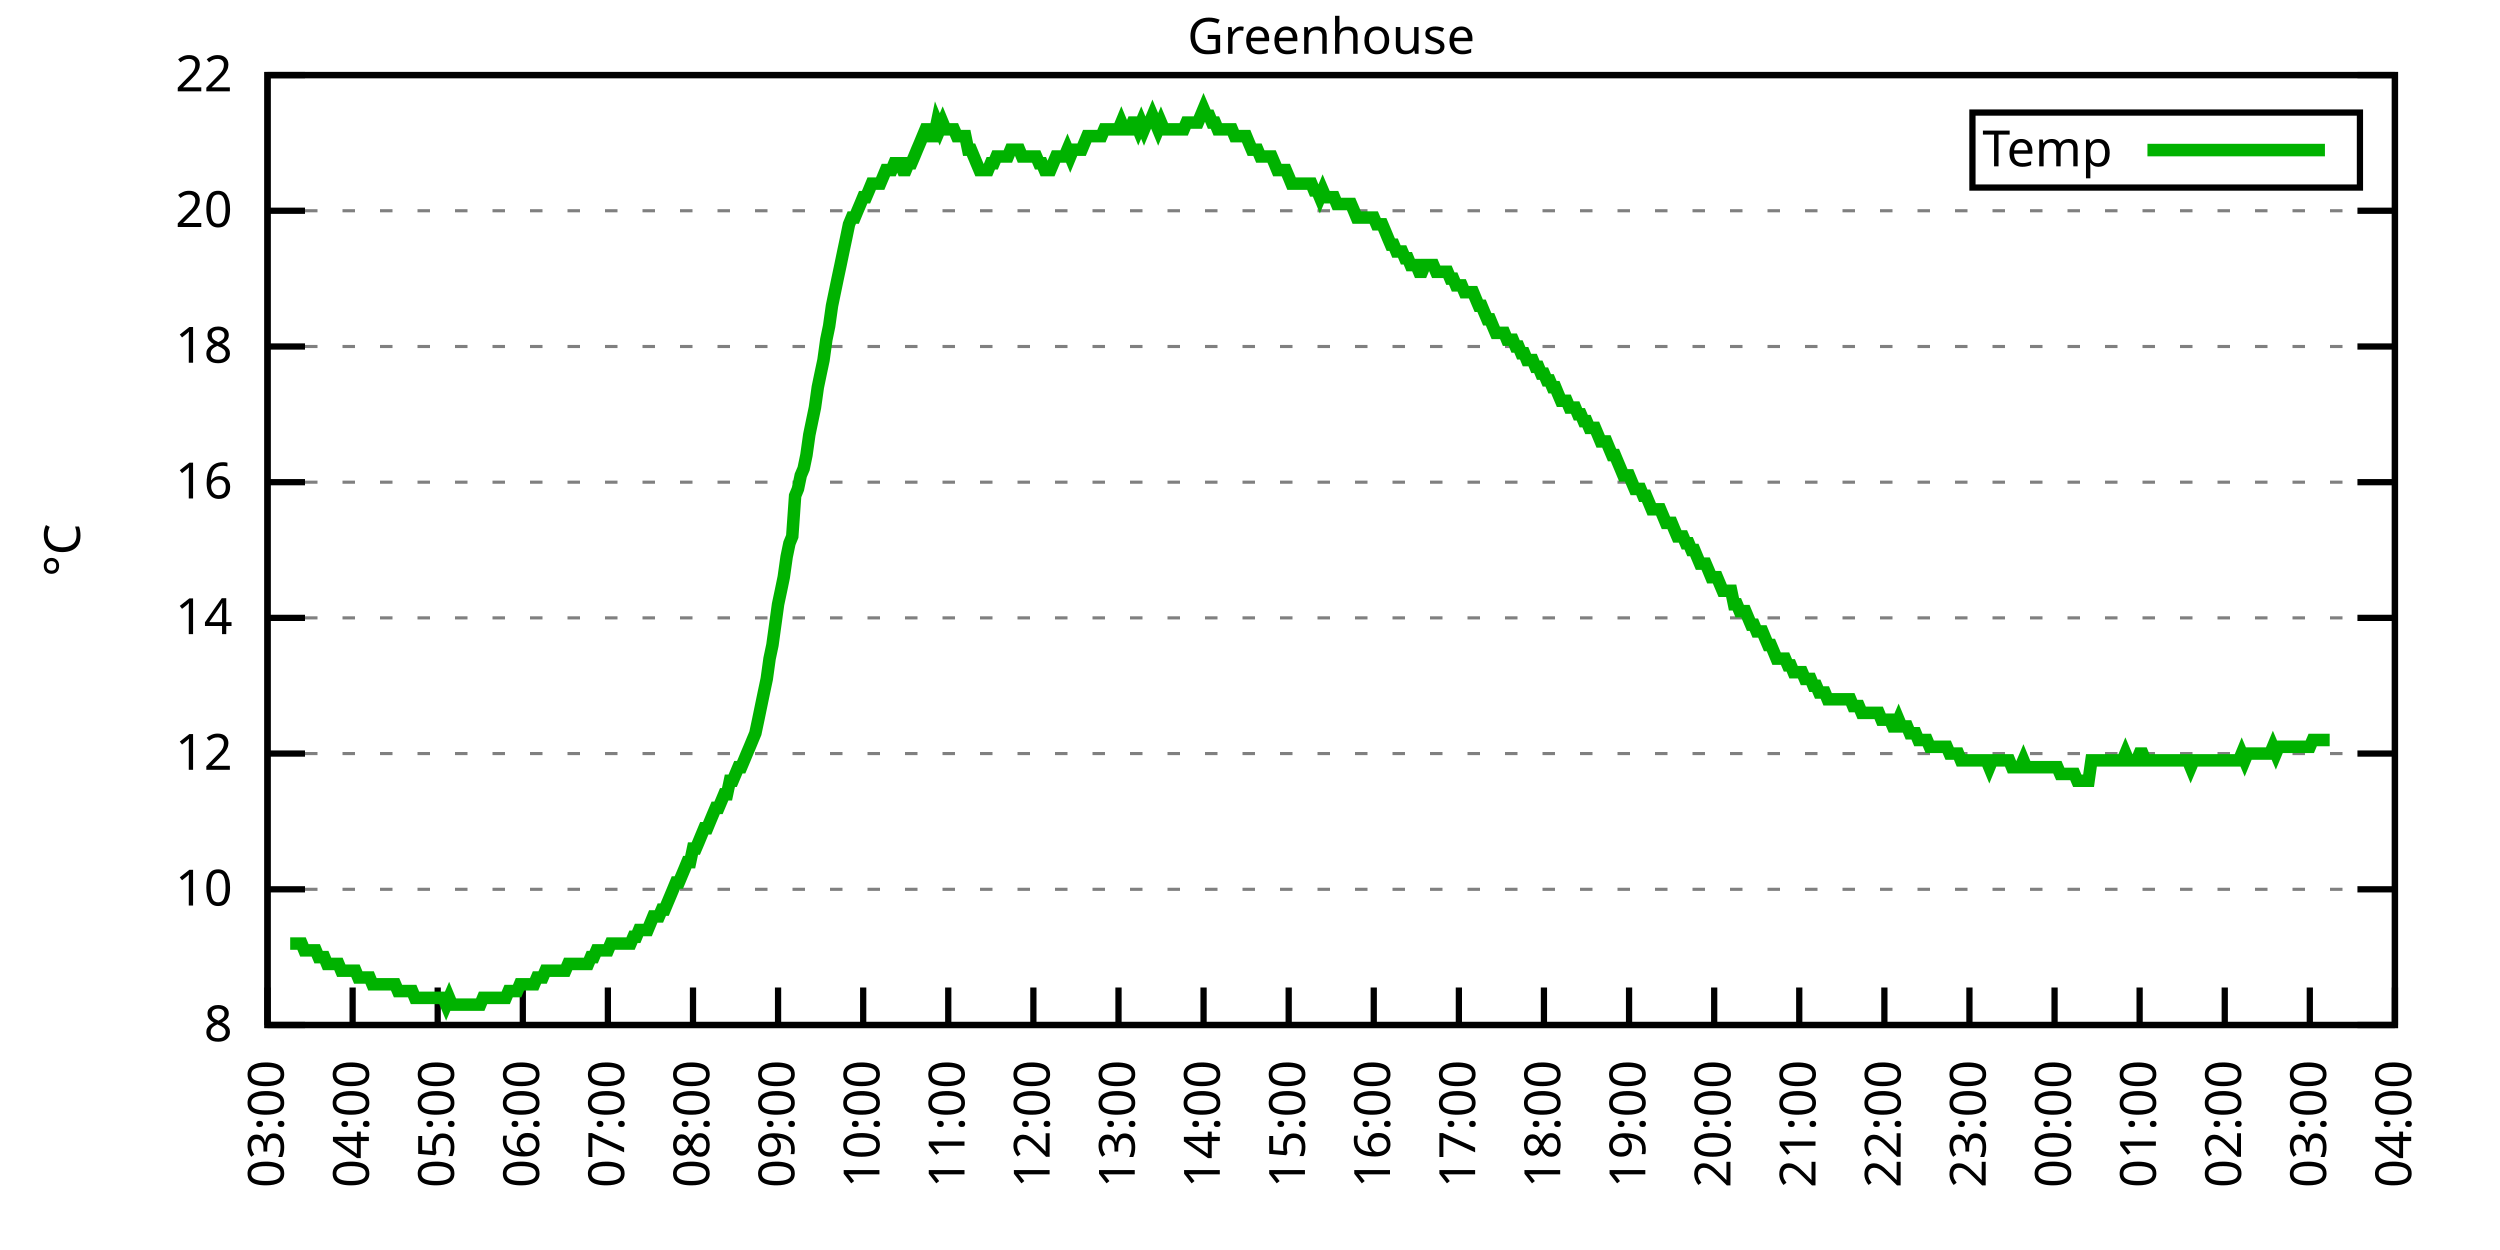
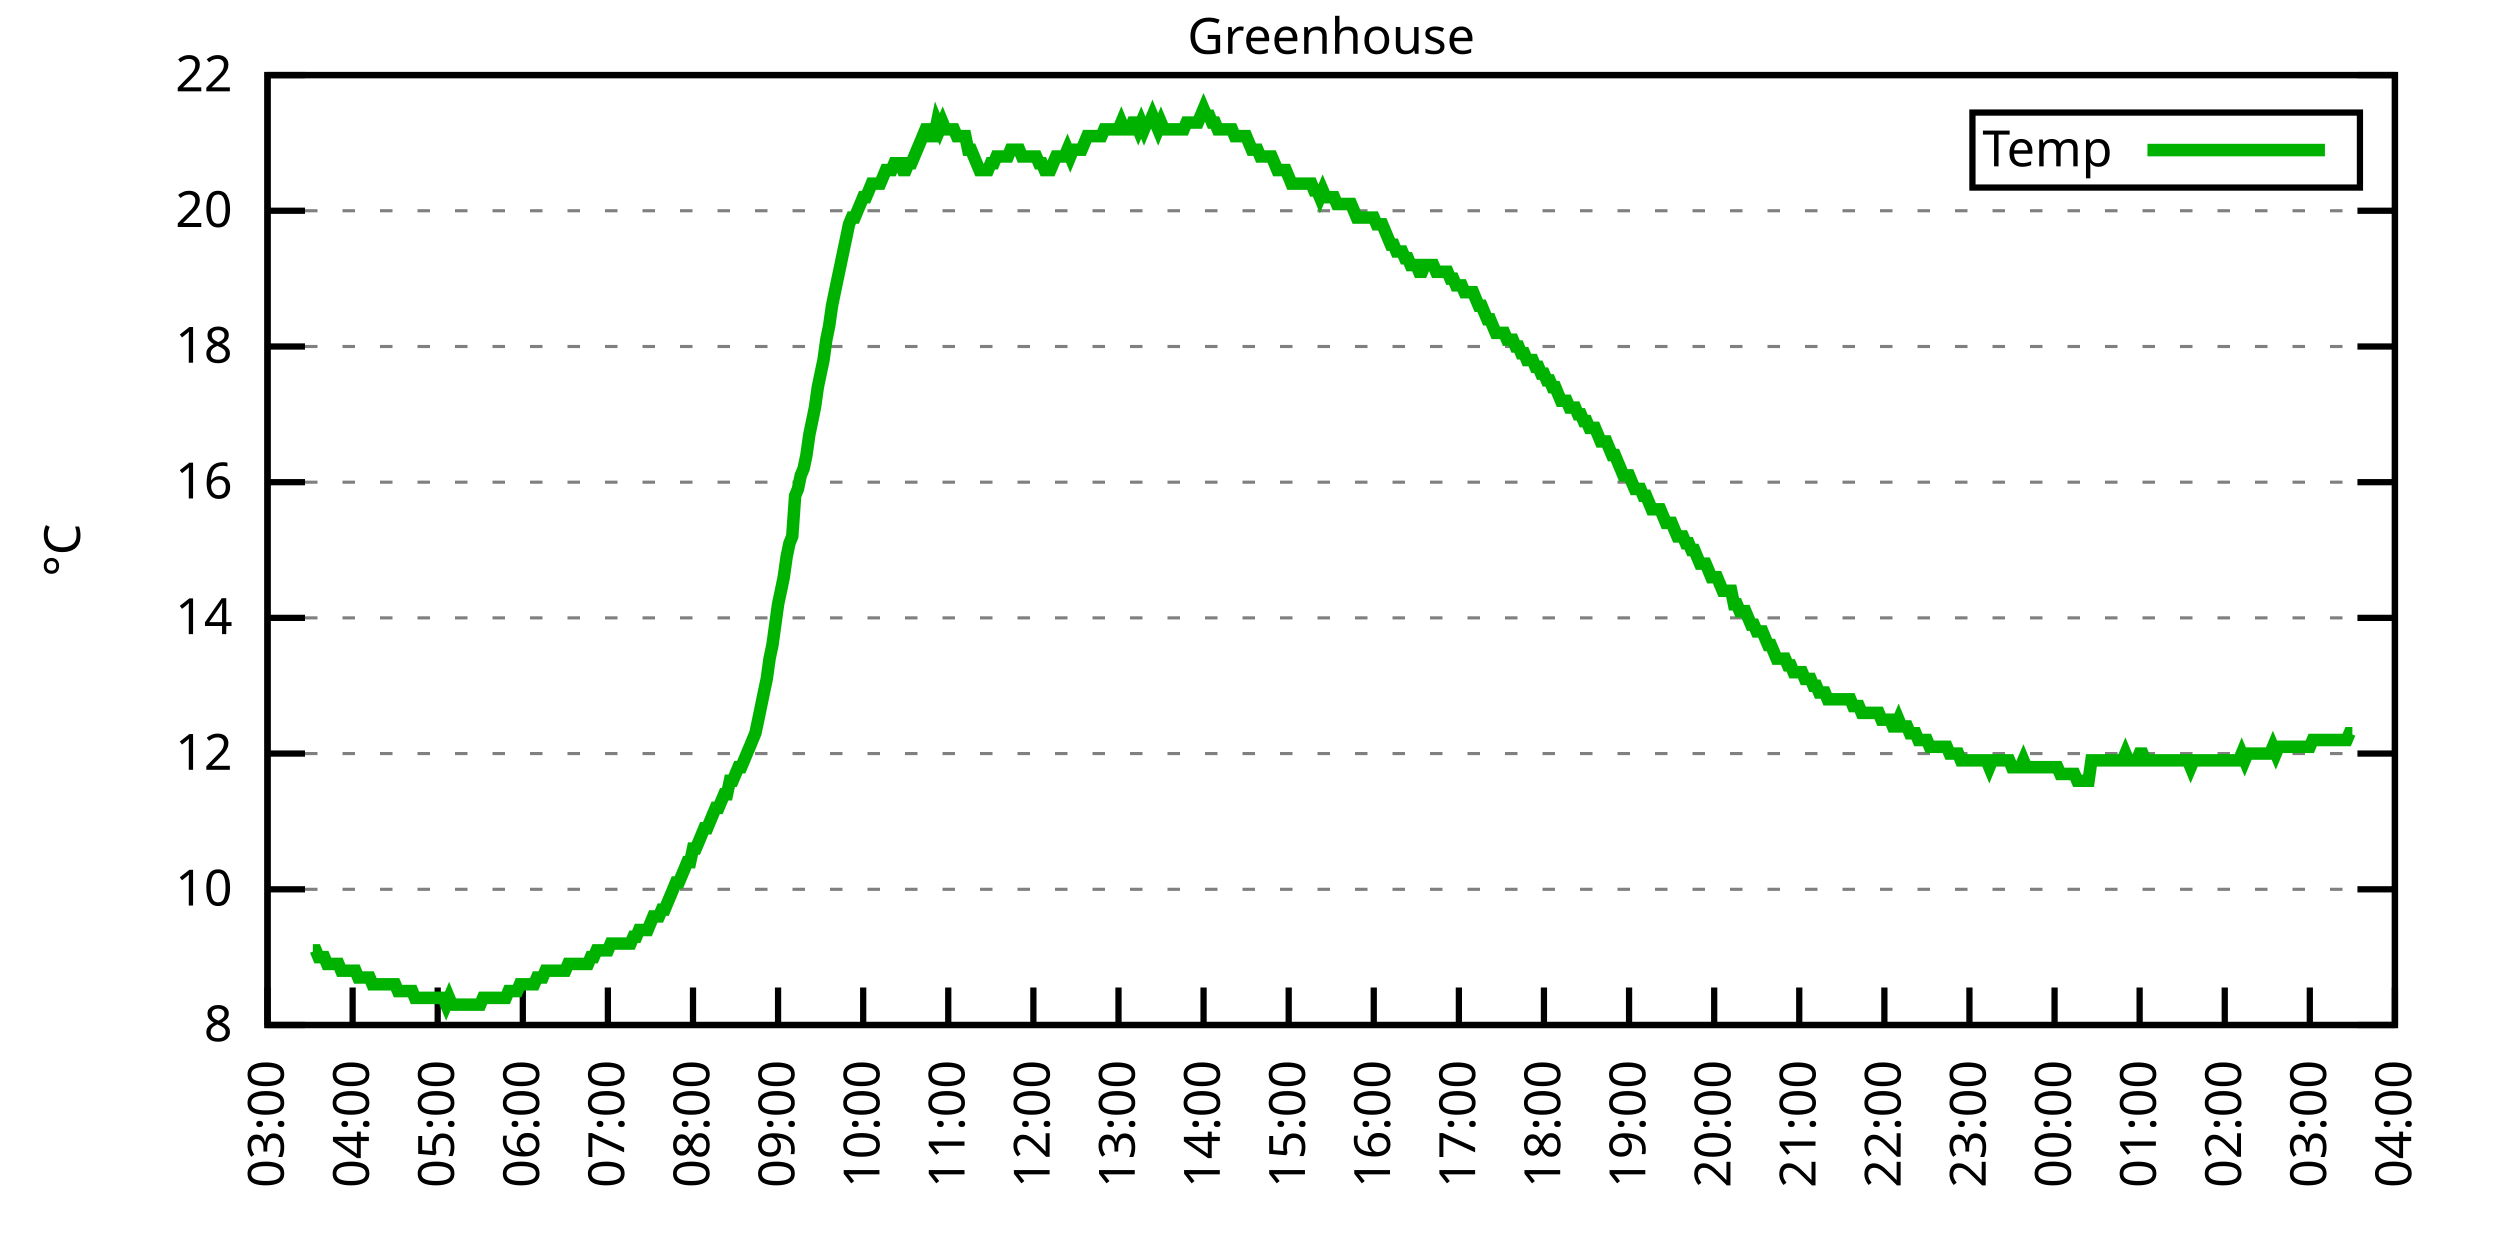
<svg xmlns="http://www.w3.org/2000/svg" xmlns:xlink="http://www.w3.org/1999/xlink" width="400" height="200" viewBox="0 0 400 200">
  <g id="gnuplot_canvas">
    <rect x="0" y="0" width="400" height="200" fill="none" />
    <defs>
      <circle id="gpDot" r="0.5" stroke-width="0.5" stroke="currentColor" />
      <path id="gpPt0" stroke-width="0.333" stroke="currentColor" d="M-1,0 h2 M0,-1 v2" />
      <path id="gpPt1" stroke-width="0.333" stroke="currentColor" d="M-1,-1 L1,1 M1,-1 L-1,1" />
      <path id="gpPt2" stroke-width="0.333" stroke="currentColor" d="M-1,0 L1,0 M0,-1 L0,1 M-1,-1 L1,1 M-1,1 L1,-1" />
      <rect id="gpPt3" stroke-width="0.333" stroke="currentColor" x="-1" y="-1" width="2" height="2" />
      <rect id="gpPt4" stroke-width="0.333" stroke="currentColor" fill="currentColor" x="-1" y="-1" width="2" height="2" />
      <circle id="gpPt5" stroke-width="0.333" stroke="currentColor" cx="0" cy="0" r="1" />
      <use xlink:href="#gpPt5" id="gpPt6" fill="currentColor" stroke="none" />
      <path id="gpPt7" stroke-width="0.333" stroke="currentColor" d="M0,-1.33 L-1.33,0.67 L1.33,0.67 z" />
      <use xlink:href="#gpPt7" id="gpPt8" fill="currentColor" stroke="none" />
      <use xlink:href="#gpPt7" id="gpPt9" stroke="currentColor" transform="rotate(180)" />
      <use xlink:href="#gpPt9" id="gpPt10" fill="currentColor" stroke="none" />
      <use xlink:href="#gpPt3" id="gpPt11" stroke="currentColor" transform="rotate(45)" />
      <use xlink:href="#gpPt11" id="gpPt12" fill="currentColor" stroke="none" />
      <path id="gpPt13" stroke-width="0.333" stroke="currentColor" d="M0,1.330 L1.265,0.411 L0.782,-1.067 L-0.782,-1.076 L-1.265,0.411 z" />
      <use xlink:href="#gpPt13" id="gpPt14" fill="currentColor" stroke="none" />
      <filter id="textbox" filterUnits="objectBoundingBox" x="0" y="0" height="1" width="1">
        <feFlood flood-color="white" flood-opacity="1" result="bgnd" />
        <feComposite in="SourceGraphic" in2="bgnd" operator="atop" />
      </filter>
      <filter id="greybox" filterUnits="objectBoundingBox" x="0" y="0" height="1" width="1">
        <feFlood flood-color="lightgrey" flood-opacity="1" result="grey" />
        <feComposite in="SourceGraphic" in2="grey" operator="atop" />
      </filter>
    </defs>
    <g fill="none" color="white" stroke="currentColor" stroke-width="1.00" stroke-linecap="butt" stroke-linejoin="miter">
</g>
    <g fill="none" color="black" stroke="currentColor" stroke-width="1.00" stroke-linecap="butt" stroke-linejoin="miter">
      <g stroke="none" shape-rendering="crispEdges">
        <polygon fill="rgb(255, 255, 255)" points="42.80,164.00 383.18,164.00 383.18,12.02 42.80,12.02 " />
      </g>
    </g>
    <g fill="none" color="black" stroke="currentColor" stroke-width="1.00" stroke-linecap="butt" stroke-linejoin="miter">
</g>
    <g fill="none" color="black" stroke="black" stroke-width="0.50" stroke-linecap="butt" stroke-linejoin="miter">
</g>
    <g fill="none" color="gray" stroke="currentColor" stroke-width="0.50" stroke-linecap="butt" stroke-linejoin="miter">
      <path stroke="gray" stroke-dasharray="2,4" class="gridline" d="M42.80,164.00 L383.19,164.00  " />
    </g>
    <g fill="none" color="gray" stroke="gray" stroke-width="1.00" stroke-linecap="butt" stroke-linejoin="miter">
</g>
    <g fill="none" color="black" stroke="currentColor" stroke-width="1.00" stroke-linecap="butt" stroke-linejoin="miter">
      <path stroke="black" d="M42.80,164.00 L48.80,164.00 M383.19,164.00 L377.19,164.00  " />
      <g transform="translate(37.20,166.60)" stroke="none" fill="black" font-family="Sans" font-size="8.00" text-anchor="end">
        <text>
          <tspan font-family="Sans"> 8</tspan>
        </text>
      </g>
    </g>
    <g fill="none" color="black" stroke="currentColor" stroke-width="1.00" stroke-linecap="butt" stroke-linejoin="miter">
</g>
    <g fill="none" color="black" stroke="black" stroke-width="0.50" stroke-linecap="butt" stroke-linejoin="miter">
</g>
    <g fill="none" color="gray" stroke="currentColor" stroke-width="0.50" stroke-linecap="butt" stroke-linejoin="miter">
      <path stroke="gray" stroke-dasharray="2,4" class="gridline" d="M42.80,142.29 L383.19,142.29  " />
    </g>
    <g fill="none" color="gray" stroke="gray" stroke-width="1.00" stroke-linecap="butt" stroke-linejoin="miter">
</g>
    <g fill="none" color="black" stroke="currentColor" stroke-width="1.00" stroke-linecap="butt" stroke-linejoin="miter">
      <path stroke="black" d="M42.80,142.29 L48.80,142.29 M383.19,142.29 L377.19,142.29  " />
      <g transform="translate(37.20,144.89)" stroke="none" fill="black" font-family="Sans" font-size="8.00" text-anchor="end">
        <text>
          <tspan font-family="Sans"> 10</tspan>
        </text>
      </g>
    </g>
    <g fill="none" color="black" stroke="currentColor" stroke-width="1.00" stroke-linecap="butt" stroke-linejoin="miter">
</g>
    <g fill="none" color="black" stroke="black" stroke-width="0.50" stroke-linecap="butt" stroke-linejoin="miter">
</g>
    <g fill="none" color="gray" stroke="currentColor" stroke-width="0.50" stroke-linecap="butt" stroke-linejoin="miter">
      <path stroke="gray" stroke-dasharray="2,4" class="gridline" d="M42.80,120.57 L383.19,120.57  " />
    </g>
    <g fill="none" color="gray" stroke="gray" stroke-width="1.00" stroke-linecap="butt" stroke-linejoin="miter">
</g>
    <g fill="none" color="black" stroke="currentColor" stroke-width="1.00" stroke-linecap="butt" stroke-linejoin="miter">
      <path stroke="black" d="M42.80,120.57 L48.80,120.57 M383.19,120.57 L377.19,120.57  " />
      <g transform="translate(37.20,123.17)" stroke="none" fill="black" font-family="Sans" font-size="8.00" text-anchor="end">
        <text>
          <tspan font-family="Sans"> 12</tspan>
        </text>
      </g>
    </g>
    <g fill="none" color="black" stroke="currentColor" stroke-width="1.00" stroke-linecap="butt" stroke-linejoin="miter">
</g>
    <g fill="none" color="black" stroke="black" stroke-width="0.50" stroke-linecap="butt" stroke-linejoin="miter">
</g>
    <g fill="none" color="gray" stroke="currentColor" stroke-width="0.50" stroke-linecap="butt" stroke-linejoin="miter">
      <path stroke="gray" stroke-dasharray="2,4" class="gridline" d="M42.80,98.86 L383.19,98.86  " />
    </g>
    <g fill="none" color="gray" stroke="gray" stroke-width="1.00" stroke-linecap="butt" stroke-linejoin="miter">
</g>
    <g fill="none" color="black" stroke="currentColor" stroke-width="1.00" stroke-linecap="butt" stroke-linejoin="miter">
      <path stroke="black" d="M42.80,98.86 L48.80,98.86 M383.19,98.86 L377.19,98.86  " />
      <g transform="translate(37.20,101.46)" stroke="none" fill="black" font-family="Sans" font-size="8.00" text-anchor="end">
        <text>
          <tspan font-family="Sans"> 14</tspan>
        </text>
      </g>
    </g>
    <g fill="none" color="black" stroke="currentColor" stroke-width="1.00" stroke-linecap="butt" stroke-linejoin="miter">
</g>
    <g fill="none" color="black" stroke="black" stroke-width="0.50" stroke-linecap="butt" stroke-linejoin="miter">
</g>
    <g fill="none" color="gray" stroke="currentColor" stroke-width="0.50" stroke-linecap="butt" stroke-linejoin="miter">
      <path stroke="gray" stroke-dasharray="2,4" class="gridline" d="M42.80,77.15 L383.19,77.15  " />
    </g>
    <g fill="none" color="gray" stroke="gray" stroke-width="1.00" stroke-linecap="butt" stroke-linejoin="miter">
</g>
    <g fill="none" color="black" stroke="currentColor" stroke-width="1.00" stroke-linecap="butt" stroke-linejoin="miter">
      <path stroke="black" d="M42.80,77.15 L48.80,77.15 M383.19,77.15 L377.19,77.15  " />
      <g transform="translate(37.20,79.75)" stroke="none" fill="black" font-family="Sans" font-size="8.00" text-anchor="end">
        <text>
          <tspan font-family="Sans"> 16</tspan>
        </text>
      </g>
    </g>
    <g fill="none" color="black" stroke="currentColor" stroke-width="1.00" stroke-linecap="butt" stroke-linejoin="miter">
</g>
    <g fill="none" color="black" stroke="black" stroke-width="0.50" stroke-linecap="butt" stroke-linejoin="miter">
</g>
    <g fill="none" color="gray" stroke="currentColor" stroke-width="0.50" stroke-linecap="butt" stroke-linejoin="miter">
      <path stroke="gray" stroke-dasharray="2,4" class="gridline" d="M42.80,55.44 L383.19,55.44  " />
    </g>
    <g fill="none" color="gray" stroke="gray" stroke-width="1.00" stroke-linecap="butt" stroke-linejoin="miter">
</g>
    <g fill="none" color="black" stroke="currentColor" stroke-width="1.00" stroke-linecap="butt" stroke-linejoin="miter">
      <path stroke="black" d="M42.80,55.44 L48.80,55.44 M383.19,55.44 L377.19,55.44  " />
      <g transform="translate(37.20,58.04)" stroke="none" fill="black" font-family="Sans" font-size="8.00" text-anchor="end">
        <text>
          <tspan font-family="Sans"> 18</tspan>
        </text>
      </g>
    </g>
    <g fill="none" color="black" stroke="currentColor" stroke-width="1.00" stroke-linecap="butt" stroke-linejoin="miter">
</g>
    <g fill="none" color="black" stroke="black" stroke-width="0.50" stroke-linecap="butt" stroke-linejoin="miter">
</g>
    <g fill="none" color="gray" stroke="currentColor" stroke-width="0.50" stroke-linecap="butt" stroke-linejoin="miter">
      <path stroke="gray" stroke-dasharray="2,4" class="gridline" d="M42.80,33.72 L383.19,33.72  " />
    </g>
    <g fill="none" color="gray" stroke="gray" stroke-width="1.00" stroke-linecap="butt" stroke-linejoin="miter">
</g>
    <g fill="none" color="black" stroke="currentColor" stroke-width="1.00" stroke-linecap="butt" stroke-linejoin="miter">
      <path stroke="black" d="M42.80,33.72 L48.80,33.72 M383.19,33.72 L377.19,33.72  " />
      <g transform="translate(37.20,36.32)" stroke="none" fill="black" font-family="Sans" font-size="8.00" text-anchor="end">
        <text>
          <tspan font-family="Sans"> 20</tspan>
        </text>
      </g>
    </g>
    <g fill="none" color="black" stroke="currentColor" stroke-width="1.00" stroke-linecap="butt" stroke-linejoin="miter">
</g>
    <g fill="none" color="black" stroke="black" stroke-width="0.50" stroke-linecap="butt" stroke-linejoin="miter">
</g>
    <g fill="none" color="gray" stroke="currentColor" stroke-width="0.50" stroke-linecap="butt" stroke-linejoin="miter">
      <path stroke="gray" stroke-dasharray="2,4" class="gridline" d="M42.80,12.01 L383.19,12.01  " />
    </g>
    <g fill="none" color="gray" stroke="gray" stroke-width="1.00" stroke-linecap="butt" stroke-linejoin="miter">
</g>
    <g fill="none" color="black" stroke="currentColor" stroke-width="1.00" stroke-linecap="butt" stroke-linejoin="miter">
      <path stroke="black" d="M42.80,12.01 L48.80,12.01 M383.19,12.01 L377.19,12.01  " />
      <g transform="translate(37.20,14.61)" stroke="none" fill="black" font-family="Sans" font-size="8.00" text-anchor="end">
        <text>
          <tspan font-family="Sans"> 22</tspan>
        </text>
      </g>
    </g>
    <g fill="none" color="black" stroke="currentColor" stroke-width="1.00" stroke-linecap="butt" stroke-linejoin="miter">
      <path stroke="black" d="M42.80,164.00 L42.80,158.00  " />
      <g transform="translate(45.40,169.60) rotate(270.00)" stroke="none" fill="black" font-family="Sans" font-size="8.00" text-anchor="end">
        <text>
          <tspan font-family="Sans">03:00</tspan>
        </text>
      </g>
    </g>
    <g fill="none" color="black" stroke="currentColor" stroke-width="1.00" stroke-linecap="butt" stroke-linejoin="miter">
      <path stroke="black" d="M56.42,164.00 L56.42,158.00  " />
      <g transform="translate(59.02,169.60) rotate(270.00)" stroke="none" fill="black" font-family="Sans" font-size="8.00" text-anchor="end">
        <text>
          <tspan font-family="Sans">04:00</tspan>
        </text>
      </g>
    </g>
    <g fill="none" color="black" stroke="currentColor" stroke-width="1.00" stroke-linecap="butt" stroke-linejoin="miter">
      <path stroke="black" d="M70.03,164.00 L70.03,158.00  " />
      <g transform="translate(72.63,169.60) rotate(270.00)" stroke="none" fill="black" font-family="Sans" font-size="8.00" text-anchor="end">
        <text>
          <tspan font-family="Sans">05:00</tspan>
        </text>
      </g>
    </g>
    <g fill="none" color="black" stroke="currentColor" stroke-width="1.00" stroke-linecap="butt" stroke-linejoin="miter">
      <path stroke="black" d="M83.65,164.00 L83.65,158.00  " />
      <g transform="translate(86.25,169.60) rotate(270.00)" stroke="none" fill="black" font-family="Sans" font-size="8.00" text-anchor="end">
        <text>
          <tspan font-family="Sans">06:00</tspan>
        </text>
      </g>
    </g>
    <g fill="none" color="black" stroke="currentColor" stroke-width="1.00" stroke-linecap="butt" stroke-linejoin="miter">
      <path stroke="black" d="M97.26,164.00 L97.26,158.00  " />
      <g transform="translate(99.86,169.60) rotate(270.00)" stroke="none" fill="black" font-family="Sans" font-size="8.00" text-anchor="end">
        <text>
          <tspan font-family="Sans">07:00</tspan>
        </text>
      </g>
    </g>
    <g fill="none" color="black" stroke="currentColor" stroke-width="1.00" stroke-linecap="butt" stroke-linejoin="miter">
      <path stroke="black" d="M110.88,164.00 L110.88,158.00  " />
      <g transform="translate(113.48,169.60) rotate(270.00)" stroke="none" fill="black" font-family="Sans" font-size="8.00" text-anchor="end">
        <text>
          <tspan font-family="Sans">08:00</tspan>
        </text>
      </g>
    </g>
    <g fill="none" color="black" stroke="currentColor" stroke-width="1.00" stroke-linecap="butt" stroke-linejoin="miter">
      <path stroke="black" d="M124.49,164.00 L124.49,158.00  " />
      <g transform="translate(127.09,169.60) rotate(270.00)" stroke="none" fill="black" font-family="Sans" font-size="8.00" text-anchor="end">
        <text>
          <tspan font-family="Sans">09:00</tspan>
        </text>
      </g>
    </g>
    <g fill="none" color="black" stroke="currentColor" stroke-width="1.00" stroke-linecap="butt" stroke-linejoin="miter">
      <path stroke="black" d="M138.11,164.00 L138.11,158.00  " />
      <g transform="translate(140.71,169.60) rotate(270.00)" stroke="none" fill="black" font-family="Sans" font-size="8.00" text-anchor="end">
        <text>
          <tspan font-family="Sans">10:00</tspan>
        </text>
      </g>
    </g>
    <g fill="none" color="black" stroke="currentColor" stroke-width="1.00" stroke-linecap="butt" stroke-linejoin="miter">
      <path stroke="black" d="M151.72,164.00 L151.72,158.00  " />
      <g transform="translate(154.32,169.60) rotate(270.00)" stroke="none" fill="black" font-family="Sans" font-size="8.00" text-anchor="end">
        <text>
          <tspan font-family="Sans">11:00</tspan>
        </text>
      </g>
    </g>
    <g fill="none" color="black" stroke="currentColor" stroke-width="1.00" stroke-linecap="butt" stroke-linejoin="miter">
      <path stroke="black" d="M165.34,164.00 L165.34,158.00  " />
      <g transform="translate(167.94,169.60) rotate(270.00)" stroke="none" fill="black" font-family="Sans" font-size="8.00" text-anchor="end">
        <text>
          <tspan font-family="Sans">12:00</tspan>
        </text>
      </g>
    </g>
    <g fill="none" color="black" stroke="currentColor" stroke-width="1.00" stroke-linecap="butt" stroke-linejoin="miter">
      <path stroke="black" d="M178.96,164.00 L178.96,158.00  " />
      <g transform="translate(181.56,169.60) rotate(270.00)" stroke="none" fill="black" font-family="Sans" font-size="8.00" text-anchor="end">
        <text>
          <tspan font-family="Sans">13:00</tspan>
        </text>
      </g>
    </g>
    <g fill="none" color="black" stroke="currentColor" stroke-width="1.00" stroke-linecap="butt" stroke-linejoin="miter">
      <path stroke="black" d="M192.57,164.00 L192.57,158.00  " />
      <g transform="translate(195.17,169.60) rotate(270.00)" stroke="none" fill="black" font-family="Sans" font-size="8.00" text-anchor="end">
        <text>
          <tspan font-family="Sans">14:00</tspan>
        </text>
      </g>
    </g>
    <g fill="none" color="black" stroke="currentColor" stroke-width="1.00" stroke-linecap="butt" stroke-linejoin="miter">
      <path stroke="black" d="M206.19,164.00 L206.19,158.00  " />
      <g transform="translate(208.79,169.60) rotate(270.00)" stroke="none" fill="black" font-family="Sans" font-size="8.00" text-anchor="end">
        <text>
          <tspan font-family="Sans">15:00</tspan>
        </text>
      </g>
    </g>
    <g fill="none" color="black" stroke="currentColor" stroke-width="1.00" stroke-linecap="butt" stroke-linejoin="miter">
      <path stroke="black" d="M219.80,164.00 L219.80,158.00  " />
      <g transform="translate(222.40,169.60) rotate(270.00)" stroke="none" fill="black" font-family="Sans" font-size="8.00" text-anchor="end">
        <text>
          <tspan font-family="Sans">16:00</tspan>
        </text>
      </g>
    </g>
    <g fill="none" color="black" stroke="currentColor" stroke-width="1.00" stroke-linecap="butt" stroke-linejoin="miter">
      <path stroke="black" d="M233.42,164.00 L233.42,158.00  " />
      <g transform="translate(236.02,169.60) rotate(270.00)" stroke="none" fill="black" font-family="Sans" font-size="8.00" text-anchor="end">
        <text>
          <tspan font-family="Sans">17:00</tspan>
        </text>
      </g>
    </g>
    <g fill="none" color="black" stroke="currentColor" stroke-width="1.00" stroke-linecap="butt" stroke-linejoin="miter">
      <path stroke="black" d="M247.03,164.00 L247.03,158.00  " />
      <g transform="translate(249.63,169.60) rotate(270.00)" stroke="none" fill="black" font-family="Sans" font-size="8.00" text-anchor="end">
        <text>
          <tspan font-family="Sans">18:00</tspan>
        </text>
      </g>
    </g>
    <g fill="none" color="black" stroke="currentColor" stroke-width="1.00" stroke-linecap="butt" stroke-linejoin="miter">
      <path stroke="black" d="M260.65,164.00 L260.65,158.00  " />
      <g transform="translate(263.25,169.60) rotate(270.00)" stroke="none" fill="black" font-family="Sans" font-size="8.00" text-anchor="end">
        <text>
          <tspan font-family="Sans">19:00</tspan>
        </text>
      </g>
    </g>
    <g fill="none" color="black" stroke="currentColor" stroke-width="1.00" stroke-linecap="butt" stroke-linejoin="miter">
      <path stroke="black" d="M274.27,164.00 L274.27,158.00  " />
      <g transform="translate(276.87,169.60) rotate(270.00)" stroke="none" fill="black" font-family="Sans" font-size="8.00" text-anchor="end">
        <text>
          <tspan font-family="Sans">20:00</tspan>
        </text>
      </g>
    </g>
    <g fill="none" color="black" stroke="currentColor" stroke-width="1.00" stroke-linecap="butt" stroke-linejoin="miter">
      <path stroke="black" d="M287.88,164.00 L287.88,158.00  " />
      <g transform="translate(290.48,169.60) rotate(270.00)" stroke="none" fill="black" font-family="Sans" font-size="8.00" text-anchor="end">
        <text>
          <tspan font-family="Sans">21:00</tspan>
        </text>
      </g>
    </g>
    <g fill="none" color="black" stroke="currentColor" stroke-width="1.00" stroke-linecap="butt" stroke-linejoin="miter">
      <path stroke="black" d="M301.50,164.00 L301.50,158.00  " />
      <g transform="translate(304.10,169.60) rotate(270.00)" stroke="none" fill="black" font-family="Sans" font-size="8.00" text-anchor="end">
        <text>
          <tspan font-family="Sans">22:00</tspan>
        </text>
      </g>
    </g>
    <g fill="none" color="black" stroke="currentColor" stroke-width="1.00" stroke-linecap="butt" stroke-linejoin="miter">
      <path stroke="black" d="M315.11,164.00 L315.11,158.00  " />
      <g transform="translate(317.71,169.60) rotate(270.00)" stroke="none" fill="black" font-family="Sans" font-size="8.00" text-anchor="end">
        <text>
          <tspan font-family="Sans">23:00</tspan>
        </text>
      </g>
    </g>
    <g fill="none" color="black" stroke="currentColor" stroke-width="1.00" stroke-linecap="butt" stroke-linejoin="miter">
      <path stroke="black" d="M328.73,164.00 L328.73,158.00  " />
      <g transform="translate(331.33,169.60) rotate(270.00)" stroke="none" fill="black" font-family="Sans" font-size="8.00" text-anchor="end">
        <text>
          <tspan font-family="Sans">00:00</tspan>
        </text>
      </g>
    </g>
    <g fill="none" color="black" stroke="currentColor" stroke-width="1.00" stroke-linecap="butt" stroke-linejoin="miter">
      <path stroke="black" d="M342.34,164.00 L342.34,158.00  " />
      <g transform="translate(344.94,169.60) rotate(270.00)" stroke="none" fill="black" font-family="Sans" font-size="8.00" text-anchor="end">
        <text>
          <tspan font-family="Sans">01:00</tspan>
        </text>
      </g>
    </g>
    <g fill="none" color="black" stroke="currentColor" stroke-width="1.00" stroke-linecap="butt" stroke-linejoin="miter">
      <path stroke="black" d="M355.96,164.00 L355.96,158.00  " />
      <g transform="translate(358.56,169.60) rotate(270.00)" stroke="none" fill="black" font-family="Sans" font-size="8.00" text-anchor="end">
        <text>
          <tspan font-family="Sans">02:00</tspan>
        </text>
      </g>
    </g>
    <g fill="none" color="black" stroke="currentColor" stroke-width="1.00" stroke-linecap="butt" stroke-linejoin="miter">
      <path stroke="black" d="M369.57,164.00 L369.57,158.00  " />
      <g transform="translate(372.17,169.60) rotate(270.00)" stroke="none" fill="black" font-family="Sans" font-size="8.00" text-anchor="end">
        <text>
          <tspan font-family="Sans">03:00</tspan>
        </text>
      </g>
    </g>
    <g fill="none" color="black" stroke="currentColor" stroke-width="1.00" stroke-linecap="butt" stroke-linejoin="miter">
      <path stroke="black" d="M383.19,164.00 L383.19,158.00  " />
      <g transform="translate(385.79,169.60) rotate(270.00)" stroke="none" fill="black" font-family="Sans" font-size="8.00" text-anchor="end">
        <text>
          <tspan font-family="Sans">04:00</tspan>
        </text>
      </g>
    </g>
    <g fill="none" color="black" stroke="currentColor" stroke-width="1.00" stroke-linecap="butt" stroke-linejoin="miter">
</g>
    <g fill="none" color="black" stroke="currentColor" stroke-width="1.00" stroke-linecap="butt" stroke-linejoin="miter">
      <path stroke="black" d="M42.80,12.01 L42.80,164.00 L383.19,164.00 L383.19,12.01 L42.80,12.01 Z  " />
    </g>
    <g fill="none" color="black" stroke="currentColor" stroke-width="1.00" stroke-linecap="butt" stroke-linejoin="miter">
</g>
    <g fill="none" color="black" stroke="currentColor" stroke-width="1.00" stroke-linecap="butt" stroke-linejoin="miter">
      <path stroke="black" d="M315.59,30.01 L315.59,18.01 L377.59,18.01 L377.59,30.01 L315.59,30.01 Z  " />
    </g>
    <g id="Greenhouse_plot_1">
      <g fill="none" color="white" stroke="black" stroke-width="2.00" stroke-linecap="butt" stroke-linejoin="miter">
</g>
      <g fill="none" color="black" stroke="currentColor" stroke-width="2.00" stroke-linecap="butt" stroke-linejoin="miter">
        <g transform="translate(337.99,26.61)" stroke="none" fill="black" font-family="Sans" font-size="8.00" text-anchor="end">
          <text>
            <tspan font-family="Sans">Temp</tspan>
          </text>
        </g>
      </g>
      <g fill="none" color="black" stroke="currentColor" stroke-width="2.00" stroke-linecap="butt" stroke-linejoin="miter">
-         <path stroke="rgb(  0, 178,   0)" d="M343.59,24.01 L371.99,24.01 M46.43,150.97 L46.88,150.97 L47.34,150.97 L47.79,150.97 L48.25,150.97 L48.70,152.06   L49.15,152.06 L49.61,152.06 L50.06,152.06 L50.52,152.06 L50.97,153.14 L51.42,153.14 L51.88,153.14 L52.33,154.23   L52.78,154.23 L53.24,154.23 L53.69,154.23 L54.15,154.23 L54.60,155.31 L55.05,155.31 L55.51,155.31 L55.96,155.31   L56.42,155.31 L56.87,155.31 L57.32,156.40 L57.78,156.40 L58.23,156.40 L58.68,156.40 L59.14,156.40 L59.59,157.49   L60.05,157.49 L60.50,157.49 L60.95,157.49 L61.41,157.49 L61.86,157.49 L62.32,157.49 L62.77,157.49 L63.22,157.49   L63.68,158.57 L64.13,158.57 L64.58,158.57 L65.04,158.57 L65.49,158.57 L65.95,158.57 L66.40,159.66 L66.85,159.66   L67.31,159.66 L67.76,159.66 L68.22,159.66 L68.67,159.66 L69.12,159.66 L69.58,159.66 L70.03,159.66 L70.49,159.66   L70.94,159.66 L71.39,160.74 L71.85,159.66 L72.30,160.74 L72.75,160.74 L73.21,160.74 L73.66,160.74 L74.12,160.74   L74.57,160.74 L75.02,160.74 L75.48,160.74 L75.93,160.74 L76.39,160.74 L76.84,160.74 L77.29,159.66 L77.75,159.66   L78.20,159.66 L78.65,159.66 L79.11,159.66 L79.56,159.66 L80.02,159.66 L80.47,159.66 L80.92,159.66 L81.38,158.57   L81.83,158.57 L82.29,158.57 L82.74,158.57 L83.19,157.49 L83.65,157.49 L84.10,157.49 L84.55,157.49 L85.01,157.49   L85.46,157.49 L85.92,156.40 L86.37,156.40 L86.82,156.40 L87.28,155.31 L87.73,155.31 L88.19,155.31 L88.64,155.31   L89.09,155.31 L89.55,155.31 L90.00,155.31 L90.45,155.31 L90.91,154.23 L91.36,154.23 L91.82,154.23 L92.27,154.23   L92.72,154.23 L93.18,154.23 L93.63,154.23 L94.09,154.23 L94.54,153.14 L94.99,153.14 L95.45,152.06 L95.90,152.06   L96.35,152.06 L96.81,152.06 L97.26,152.06 L97.72,150.97 L98.17,150.97 L98.62,150.97 L99.08,150.97 L99.53,150.97   L99.99,150.97 L100.44,150.97 L100.89,150.97 L101.35,149.89 L101.80,149.89 L102.25,148.80 L102.71,148.80 L103.16,148.80   L103.62,148.80 L104.07,147.72 L104.52,146.63 L104.98,146.63 L105.43,146.63 L105.89,145.54 L106.34,145.54 L106.79,144.46   L107.25,143.37 L107.70,142.29 L108.15,141.20 L108.61,141.20 L109.06,140.12 L109.52,139.03 L109.97,137.94 L110.42,137.94   L110.88,135.77 L111.33,135.77 L111.79,134.69 L112.24,133.60 L112.69,132.52 L113.15,132.52 L113.60,131.43 L114.05,130.35   L114.51,129.26 L114.96,129.26 L115.42,128.17 L115.87,127.09 L116.32,127.09 L116.78,124.92 L117.23,124.92 L117.69,123.83   L118.14,122.75 L118.59,122.75 L119.05,121.66 L119.50,120.57 L119.96,119.49 L120.41,118.40 L120.86,117.32 L121.32,115.15   L121.77,112.97 L122.22,110.80 L122.68,108.63 L123.13,105.38 L123.59,103.20 L124.04,99.95 L124.49,96.69 L124.95,94.52   L125.40,92.35 L125.86,89.09 L126.31,86.92 L126.76,85.83 L127.22,79.32 L127.67,78.23 L128.12,76.06 L128.58,74.98   L129.03,72.81 L129.49,69.55 L129.94,67.38 L130.39,65.21 L130.85,61.95 L131.30,59.78 L131.76,57.61 L132.21,54.35   L132.66,52.18 L133.12,48.92 L133.57,46.75 L134.02,44.58 L134.48,42.41 L134.93,40.24 L135.39,38.07 L135.84,35.89   L136.29,34.81 L136.75,34.81 L137.20,33.72 L137.66,32.64 L138.11,31.55 L138.56,31.55 L139.02,30.47 L139.47,29.38   L139.92,29.38 L140.38,29.38 L140.83,29.38 L141.29,28.29 L141.74,27.21 L142.19,27.21 L142.65,27.21 L143.10,26.12   L143.56,26.12 L144.01,26.12 L144.46,27.21 L144.92,27.21 L145.37,26.12 L145.82,26.12 L146.28,25.04 L146.73,23.95   L147.19,22.87 L147.64,21.78 L148.09,20.70 L148.55,20.70 L149.00,21.78 L149.46,21.78 L149.91,19.61 L150.36,20.70   L150.82,19.61 L151.27,20.70 L151.72,20.70 L152.18,20.70 L152.63,20.70 L153.09,21.78 L153.54,21.78 L153.99,21.78   L154.45,21.78 L154.90,23.95 L155.36,23.95 L155.81,25.04 L156.26,26.12 L156.72,27.21 L157.17,27.21 L157.62,27.21   L158.08,27.21 L158.53,26.12 L158.99,26.12 L159.44,25.04 L159.89,25.04 L160.35,25.04 L160.80,25.04 L161.26,25.04   L161.71,23.95 L162.16,23.95 L162.62,23.95 L163.07,23.95 L163.52,25.04 L163.98,25.04 L164.43,25.04 L164.89,25.04   L165.34,25.04 L165.79,25.04 L166.25,26.12 L166.70,26.12 L167.16,27.21 L167.61,27.21 L168.06,27.21 L168.52,26.12   L168.97,25.04 L169.43,25.04 L169.88,25.04 L170.33,25.04 L170.79,23.95 L171.24,25.04 L171.69,23.95 L172.15,23.95   L172.60,23.95 L173.06,23.95 L173.51,22.87 L173.96,21.78 L174.42,21.78 L174.87,21.78 L175.33,21.78 L175.78,21.78   L176.23,21.78 L176.69,20.70 L177.14,20.70 L177.59,20.70 L178.05,20.70 L178.50,20.70 L178.96,20.70 L179.41,19.61   L179.86,20.70 L180.32,20.70 L180.77,20.70 L181.23,19.61 L181.68,19.61 L182.13,20.70 L182.59,19.61 L183.04,20.70   L183.49,19.61 L183.95,19.61 L184.40,18.52 L184.86,19.61 L185.31,20.70 L185.76,19.61 L186.22,20.70 L186.67,20.70   L187.13,20.70 L187.58,20.70 L188.03,20.70 L188.49,20.70 L188.94,20.70 L189.39,20.70 L189.85,19.61 L190.30,19.61   L190.76,19.61 L191.21,19.61 L191.66,19.61 L192.12,18.52 L192.57,17.44 L193.03,18.52 L193.48,18.52 L193.93,19.61   L194.39,19.61 L194.84,20.70 L195.29,20.70 L195.75,20.70 L196.20,20.70 L196.66,20.70 L197.11,20.70 L197.56,21.78   L198.02,21.78 L198.47,21.78 L198.93,21.78 L199.38,21.78 L199.83,22.87 L200.29,23.95 L200.74,23.95 L201.19,23.95   L201.65,25.04 L202.10,25.04 L202.56,25.04 L203.01,25.04 L203.46,25.04 L203.92,26.12 L204.37,27.21 L204.83,27.21   L205.28,27.21 L205.73,27.21 L206.19,28.29 L206.64,29.38 L207.09,29.38 L207.55,29.38 L208.00,29.38 L208.46,29.38   L208.91,29.38 L209.36,29.38 L209.82,29.38 L210.27,30.47 L210.73,30.47 L211.18,31.55 L211.63,30.47 L212.09,31.55   L212.54,31.55 L213.00,31.55 L213.45,31.55 L213.90,32.64 L214.36,32.64 L214.81,32.64 L215.26,32.64 L215.72,32.64   L216.17,32.64 L216.63,33.72 L217.08,34.81 L217.53,34.81 L217.99,34.81 L218.44,34.81 L218.90,34.81 L219.35,34.81   L219.80,34.81 L220.26,35.89 L220.71,35.89 L221.16,35.89 L221.62,36.98 L222.07,38.07 L222.53,39.15 L222.98,39.15   L223.43,40.24 L223.89,40.24 L224.34,40.24 L224.80,41.32 L225.25,41.32 L225.70,42.41 L226.16,42.41 L226.61,42.41   L227.06,43.49 L227.52,43.49 L227.97,42.41 L228.43,42.41 L228.88,42.41 L229.33,42.41 L229.79,43.49 L230.24,43.49   L230.70,43.49 L231.15,43.49 L231.60,43.49 L232.06,44.58 L232.51,44.58 L232.96,45.66 L233.42,45.66 L233.87,45.66   L234.33,46.75 L234.78,46.75 L235.23,46.75 L235.69,46.75 L236.14,47.84 L236.60,48.92 L237.05,48.92 L237.50,50.01   L237.96,51.09 L238.41,51.09 L238.86,52.18 L239.32,53.26 L239.77,53.26 L240.23,53.26 L240.68,53.26 L241.13,54.35   L241.59,54.35 L242.04,54.35 L242.50,55.44 L242.95,55.44 L243.40,56.52 L243.86,56.52 L244.31,57.61 L244.76,57.61   L245.22,57.61 L245.67,58.69 L246.13,58.69 L246.58,59.78 L247.03,59.78 L247.49,60.86 L247.94,60.86 L248.40,61.95   L248.85,61.95 L249.30,63.04 L249.76,64.12 L250.21,64.12 L250.66,64.12 L251.12,65.21 L251.57,65.21 L252.03,65.21   L252.48,66.29 L252.93,66.29 L253.39,67.38 L253.84,67.38 L254.30,68.46 L254.75,68.46 L255.20,68.46 L255.66,69.55   L256.11,70.63 L256.56,70.63 L257.02,70.63 L257.47,71.72 L257.93,72.81 L258.38,72.81 L258.83,73.89 L259.29,74.98   L259.74,76.06 L260.20,76.06 L260.65,76.06 L261.10,77.15 L261.56,78.23 L262.01,78.23 L262.47,78.23 L262.92,79.32   L263.37,79.32 L263.83,80.41 L264.28,81.49 L264.73,81.49 L265.19,81.49 L265.64,81.49 L266.10,82.58 L266.55,83.66   L267.00,83.66 L267.46,83.66 L267.91,84.75 L268.37,85.83 L268.82,85.83 L269.27,85.83 L269.73,86.92 L270.18,86.92   L270.63,88.00 L271.09,88.00 L271.54,89.09 L272.00,90.18 L272.45,90.18 L272.90,90.18 L273.36,91.26 L273.81,92.35   L274.27,92.35 L274.72,92.35 L275.17,93.43 L275.63,94.52 L276.08,94.52 L276.53,94.52 L276.99,94.52 L277.44,96.69   L277.90,96.69 L278.35,97.78 L278.80,97.78 L279.26,97.78 L279.71,98.86 L280.17,99.95 L280.62,99.95 L281.07,101.03   L281.53,101.03 L281.98,101.03 L282.43,102.12 L282.89,103.20 L283.34,103.20 L283.80,104.29 L284.25,105.38 L284.70,105.38   L285.16,105.38 L285.61,105.38 L286.07,106.46 L286.52,106.46 L286.97,107.55 L287.43,107.55 L287.88,107.55 L288.33,107.55   L288.79,108.63 L289.24,108.63 L289.70,108.63 L290.15,109.72 L290.60,109.72 L291.06,110.80 L291.51,110.80 L291.97,110.80   L292.42,111.89 L292.87,111.89 L293.33,111.89 L293.78,111.89 L294.23,111.89 L294.69,111.89 L295.14,111.89 L295.60,111.89   L296.05,111.89 L296.50,112.97 L296.96,112.97 L297.41,112.97 L297.87,114.06 L298.32,114.06 L298.77,114.06 L299.23,114.06   L299.68,114.06 L300.13,114.06 L300.59,114.06 L301.04,115.15 L301.50,115.15 L301.95,115.15 L302.40,115.15 L302.86,116.23   L303.31,116.23 L303.77,115.15 L304.22,116.23 L304.67,116.23 L305.13,116.23 L305.58,117.32 L306.03,117.32 L306.49,117.32   L306.94,118.40 L307.40,118.40 L307.85,118.40 L308.30,118.40 L308.76,119.49 L309.21,119.49 L309.67,119.49 L310.12,119.49   L310.57,119.49 L311.03,119.49 L311.48,119.49 L311.94,120.57 L312.39,120.57 L312.84,120.57 L313.30,120.57 L313.75,121.66   L314.20,121.66 L314.66,121.66 L315.11,121.66 L315.57,121.66 L316.02,121.66 L316.47,121.66 L316.93,121.66 L317.38,121.66   L317.84,121.66 L318.29,122.75 L318.74,121.66 L319.20,121.66 L319.65,121.66 L320.10,121.66 L320.56,121.66 L321.01,121.66   L321.47,121.66 L321.92,122.75 L322.37,122.75 L322.83,122.75 L323.28,122.75 L323.74,121.66 L324.19,122.75 L324.64,122.75   L325.10,122.75 L325.55,122.75 L326.00,122.75 L326.46,122.75 L326.91,122.75 L327.37,122.75 L327.82,122.75 L328.27,122.75   L328.73,122.75 L329.18,122.75 L329.64,123.83 L330.09,123.83 L330.54,123.83 L331.00,123.83 L331.45,123.83 L331.90,123.83   L332.36,124.92 L332.81,124.92 L333.27,124.92 L333.72,124.92 L334.17,124.92 L334.63,121.66 L335.08,121.66 L335.54,121.66   L335.99,121.66 L336.44,121.66 L336.90,121.66 L337.35,121.66 L337.80,121.66 L338.26,121.66 L338.71,121.66 L339.17,121.66   L339.62,121.66 L340.07,120.57 L340.53,121.66 L340.98,121.66 L341.44,121.66 L341.89,121.66 L342.34,120.57 L342.80,120.57   L343.25,121.66 L343.70,121.66 L344.16,121.66 L344.61,121.66 L345.07,121.66 L345.52,121.66 L345.97,121.66 L346.43,121.66   L346.88,121.66 L347.34,121.66 L347.79,121.66 L348.24,121.66 L348.70,121.66 L349.15,121.66 L349.60,121.66 L350.06,121.66   L350.51,122.75 L350.97,121.66 L351.42,121.66 L351.87,121.66 L352.33,121.66 L352.78,121.66 L353.24,121.66 L353.69,121.66   L354.14,121.66 L354.60,121.66 L355.05,121.66 L355.50,121.66 L355.96,121.66 L356.41,121.66 L356.87,121.66 L357.32,121.66   L357.77,121.66 L358.23,121.66 L358.68,120.57 L359.14,121.66 L359.59,120.57 L360.04,120.57 L360.50,120.57 L360.95,120.57   L361.41,120.57 L361.86,120.57 L362.31,120.57 L362.77,120.57 L363.22,120.57 L363.67,119.49 L364.13,120.57 L364.58,119.49   L365.04,119.49 L365.49,119.49 L365.94,119.49 L366.40,119.49 L366.85,119.49 L367.31,119.49 L367.76,119.49 L368.21,119.49   L368.67,119.49 L369.12,119.49 L369.57,119.49 L370.03,118.40 L370.48,118.40 L370.94,118.40 L371.39,118.40 L371.84,118.40   L372.30,118.40 L372.75,118.40  " />
+         <path stroke="rgb(  0, 178,   0)" d="M343.59,24.01 L371.99,24.01 M50.06,152.06 L50.52,152.06 L50.97,153.14 L51.42,153.14 L51.88,153.14 L52.33,154.23   L52.78,154.23 L53.24,154.23 L53.69,154.23 L54.15,154.23 L54.60,155.31 L55.05,155.31 L55.51,155.31 L55.96,155.31   L56.42,155.31 L56.87,155.31 L57.32,156.40 L57.78,156.40 L58.23,156.40 L58.68,156.40 L59.14,156.40 L59.59,157.49   L60.05,157.49 L60.50,157.49 L60.95,157.49 L61.41,157.49 L61.86,157.49 L62.32,157.49 L62.77,157.49 L63.22,157.49   L63.68,158.57 L64.13,158.57 L64.58,158.57 L65.04,158.57 L65.49,158.57 L65.95,158.57 L66.40,159.66 L66.85,159.66   L67.31,159.66 L67.76,159.66 L68.22,159.66 L68.67,159.66 L69.12,159.66 L69.58,159.66 L70.03,159.66 L70.49,159.66   L70.94,159.66 L71.39,160.74 L71.85,159.66 L72.30,160.74 L72.75,160.74 L73.21,160.74 L73.66,160.74 L74.12,160.74   L74.57,160.74 L75.02,160.74 L75.48,160.74 L75.93,160.74 L76.39,160.74 L76.84,160.74 L77.29,159.66 L77.75,159.66   L78.20,159.66 L78.65,159.66 L79.11,159.66 L79.56,159.66 L80.02,159.66 L80.47,159.66 L80.92,159.66 L81.38,158.57   L81.83,158.57 L82.29,158.57 L82.74,158.57 L83.19,157.49 L83.65,157.49 L84.10,157.49 L84.55,157.49 L85.01,157.49   L85.46,157.49 L85.92,156.40 L86.37,156.40 L86.82,156.40 L87.28,155.31 L87.73,155.31 L88.19,155.31 L88.64,155.31   L89.09,155.31 L89.55,155.31 L90.00,155.31 L90.45,155.31 L90.91,154.23 L91.36,154.23 L91.82,154.23 L92.27,154.23   L92.72,154.23 L93.18,154.23 L93.63,154.23 L94.09,154.23 L94.54,153.14 L94.99,153.14 L95.45,152.06 L95.90,152.06   L96.35,152.06 L96.81,152.06 L97.26,152.06 L97.72,150.97 L98.17,150.97 L98.62,150.97 L99.08,150.97 L99.53,150.97   L99.99,150.97 L100.44,150.97 L100.89,150.97 L101.35,149.89 L101.80,149.89 L102.25,148.80 L102.71,148.80 L103.16,148.80   L103.62,148.80 L104.07,147.72 L104.52,146.63 L104.98,146.63 L105.43,146.63 L105.89,145.54 L106.34,145.54 L106.79,144.46   L107.25,143.37 L107.70,142.29 L108.15,141.20 L108.61,141.20 L109.06,140.12 L109.52,139.03 L109.97,137.94 L110.42,137.94   L110.88,135.77 L111.33,135.77 L111.79,134.69 L112.24,133.60 L112.69,132.52 L113.15,132.52 L113.60,131.43 L114.05,130.35   L114.51,129.26 L114.96,129.26 L115.42,128.17 L115.87,127.09 L116.32,127.09 L116.78,124.92 L117.23,124.92 L117.69,123.83   L118.14,122.75 L118.59,122.75 L119.05,121.66 L119.50,120.57 L119.96,119.49 L120.41,118.40 L120.86,117.32 L121.32,115.15   L121.77,112.97 L122.22,110.80 L122.68,108.63 L123.13,105.38 L123.59,103.20 L124.04,99.95 L124.49,96.69 L124.95,94.52   L125.40,92.35 L125.86,89.09 L126.31,86.92 L126.76,85.83 L127.22,79.32 L127.67,78.23 L128.12,76.06 L128.58,74.98   L129.03,72.81 L129.49,69.55 L129.94,67.38 L130.39,65.21 L130.85,61.95 L131.30,59.78 L131.76,57.61 L132.21,54.35   L132.66,52.18 L133.12,48.92 L133.57,46.75 L134.02,44.58 L134.48,42.41 L134.93,40.24 L135.39,38.07 L135.84,35.89   L136.29,34.81 L136.75,34.81 L137.20,33.72 L137.66,32.64 L138.11,31.55 L138.56,31.55 L139.02,30.47 L139.47,29.38   L139.92,29.38 L140.38,29.38 L140.83,29.38 L141.29,28.29 L141.74,27.21 L142.19,27.21 L142.65,27.21 L143.10,26.12   L143.56,26.12 L144.01,26.12 L144.46,27.21 L144.92,27.21 L145.37,26.12 L145.82,26.12 L146.28,25.04 L146.73,23.95   L147.19,22.87 L147.64,21.78 L148.09,20.70 L148.55,20.70 L149.00,21.78 L149.46,21.78 L149.91,19.61 L150.36,20.70   L150.82,19.61 L151.27,20.70 L151.72,20.70 L152.18,20.70 L152.63,20.70 L153.09,21.78 L153.54,21.78 L153.99,21.78   L154.45,21.78 L154.90,23.95 L155.36,23.95 L155.81,25.04 L156.26,26.12 L156.72,27.21 L157.17,27.21 L157.62,27.21   L158.08,27.21 L158.53,26.12 L158.99,26.12 L159.44,25.04 L159.89,25.04 L160.35,25.04 L160.80,25.04 L161.26,25.04   L161.71,23.95 L162.16,23.95 L162.62,23.95 L163.07,23.95 L163.52,25.04 L163.98,25.04 L164.43,25.04 L164.89,25.04   L165.34,25.04 L165.79,25.04 L166.25,26.12 L166.70,26.12 L167.16,27.21 L167.61,27.21 L168.06,27.21 L168.52,26.12   L168.97,25.04 L169.43,25.04 L169.88,25.04 L170.33,25.04 L170.79,23.95 L171.24,25.04 L171.69,23.95 L172.15,23.95   L172.60,23.95 L173.06,23.95 L173.51,22.87 L173.96,21.78 L174.42,21.78 L174.87,21.78 L175.33,21.78 L175.78,21.78   L176.23,21.78 L176.69,20.70 L177.14,20.70 L177.59,20.70 L178.05,20.70 L178.50,20.70 L178.96,20.70 L179.41,19.61   L179.86,20.70 L180.32,20.70 L180.77,20.70 L181.23,19.61 L181.68,19.61 L182.13,20.70 L182.59,19.61 L183.04,20.70   L183.49,19.61 L183.95,19.61 L184.40,18.52 L184.86,19.61 L185.31,20.70 L185.76,19.61 L186.22,20.70 L186.67,20.70   L187.13,20.70 L187.58,20.70 L188.03,20.70 L188.49,20.70 L188.94,20.70 L189.39,20.70 L189.85,19.61 L190.30,19.61   L190.76,19.61 L191.21,19.61 L191.66,19.61 L192.12,18.52 L192.57,17.44 L193.03,18.52 L193.48,18.52 L193.93,19.61   L194.39,19.61 L194.84,20.70 L195.29,20.70 L195.75,20.70 L196.20,20.70 L196.66,20.70 L197.11,20.70 L197.56,21.78   L198.02,21.78 L198.47,21.78 L198.93,21.78 L199.38,21.78 L199.83,22.87 L200.29,23.95 L200.74,23.95 L201.19,23.95   L201.65,25.04 L202.10,25.04 L202.56,25.04 L203.01,25.04 L203.46,25.04 L203.92,26.12 L204.37,27.21 L204.83,27.21   L205.28,27.21 L205.73,27.21 L206.19,28.29 L206.64,29.38 L207.09,29.38 L207.55,29.38 L208.00,29.38 L208.46,29.38   L208.91,29.38 L209.36,29.38 L209.82,29.38 L210.27,30.47 L210.73,30.47 L211.18,31.55 L211.63,30.47 L212.09,31.55   L212.54,31.55 L213.00,31.55 L213.45,31.55 L213.90,32.64 L214.36,32.64 L214.81,32.64 L215.26,32.64 L215.72,32.64   L216.17,32.64 L216.63,33.72 L217.08,34.81 L217.53,34.81 L217.99,34.81 L218.44,34.81 L218.90,34.81 L219.35,34.81   L219.80,34.81 L220.26,35.89 L220.71,35.89 L221.16,35.89 L221.62,36.98 L222.07,38.07 L222.53,39.15 L222.98,39.15   L223.43,40.24 L223.89,40.24 L224.34,40.24 L224.80,41.32 L225.25,41.32 L225.70,42.41 L226.16,42.41 L226.61,42.41   L227.06,43.49 L227.52,43.49 L227.97,42.41 L228.43,42.41 L228.88,42.41 L229.33,42.41 L229.79,43.49 L230.24,43.49   L230.70,43.49 L231.15,43.49 L231.60,43.49 L232.06,44.58 L232.51,44.58 L232.96,45.66 L233.42,45.66 L233.87,45.66   L234.33,46.75 L234.78,46.75 L235.23,46.75 L235.69,46.75 L236.14,47.84 L236.60,48.92 L237.05,48.92 L237.50,50.01   L237.96,51.09 L238.41,51.09 L238.86,52.18 L239.32,53.26 L239.77,53.26 L240.23,53.26 L240.68,53.26 L241.13,54.35   L241.59,54.35 L242.04,54.35 L242.50,55.44 L242.95,55.44 L243.40,56.52 L243.86,56.52 L244.31,57.61 L244.76,57.61   L245.22,57.61 L245.67,58.69 L246.13,58.69 L246.58,59.78 L247.03,59.78 L247.49,60.86 L247.94,60.86 L248.40,61.95   L248.85,61.95 L249.30,63.04 L249.76,64.12 L250.21,64.12 L250.66,64.12 L251.12,65.21 L251.57,65.21 L252.03,65.21   L252.48,66.29 L252.93,66.29 L253.39,67.38 L253.84,67.38 L254.30,68.46 L254.75,68.46 L255.20,68.46 L255.66,69.55   L256.11,70.63 L256.56,70.63 L257.02,70.63 L257.47,71.72 L257.93,72.81 L258.38,72.81 L258.83,73.89 L259.29,74.98   L259.74,76.06 L260.20,76.06 L260.65,76.06 L261.10,77.15 L261.56,78.23 L262.01,78.23 L262.47,78.23 L262.92,79.32   L263.37,79.32 L263.83,80.41 L264.28,81.49 L264.73,81.49 L265.19,81.49 L265.64,81.49 L266.10,82.58 L266.55,83.66   L267.00,83.66 L267.46,83.66 L267.91,84.75 L268.37,85.83 L268.82,85.83 L269.27,85.83 L269.73,86.92 L270.18,86.92   L270.63,88.00 L271.09,88.00 L271.54,89.09 L272.00,90.18 L272.45,90.18 L272.90,90.18 L273.36,91.26 L273.81,92.35   L274.27,92.35 L274.72,92.35 L275.17,93.43 L275.63,94.52 L276.08,94.52 L276.53,94.52 L276.99,94.52 L277.44,96.69   L277.90,96.69 L278.35,97.78 L278.80,97.78 L279.26,97.78 L279.71,98.86 L280.17,99.95 L280.62,99.95 L281.07,101.03   L281.53,101.03 L281.98,101.03 L282.43,102.12 L282.89,103.20 L283.34,103.20 L283.80,104.29 L284.25,105.38 L284.70,105.38   L285.16,105.38 L285.61,105.38 L286.07,106.46 L286.52,106.46 L286.97,107.55 L287.43,107.55 L287.88,107.55 L288.33,107.55   L288.79,108.63 L289.24,108.63 L289.70,108.63 L290.15,109.72 L290.60,109.72 L291.06,110.80 L291.51,110.80 L291.97,110.80   L292.42,111.89 L292.87,111.89 L293.33,111.89 L293.78,111.89 L294.23,111.89 L294.69,111.89 L295.14,111.89 L295.60,111.89   L296.05,111.89 L296.50,112.97 L296.96,112.97 L297.41,112.97 L297.87,114.06 L298.32,114.06 L298.77,114.06 L299.23,114.06   L299.68,114.06 L300.13,114.06 L300.59,114.06 L301.04,115.15 L301.50,115.15 L301.95,115.15 L302.40,115.15 L302.86,116.23   L303.31,116.23 L303.77,115.15 L304.22,116.23 L304.67,116.23 L305.13,116.23 L305.58,117.32 L306.03,117.32 L306.49,117.32   L306.94,118.40 L307.40,118.40 L307.85,118.40 L308.30,118.40 L308.76,119.49 L309.21,119.49 L309.67,119.49 L310.12,119.49   L310.57,119.49 L311.03,119.49 L311.48,119.49 L311.94,120.57 L312.39,120.57 L312.84,120.57 L313.30,120.57 L313.75,121.66   L314.20,121.66 L314.66,121.66 L315.11,121.66 L315.57,121.66 L316.02,121.66 L316.47,121.66 L316.93,121.66 L317.38,121.66   L317.84,121.66 L318.29,122.75 L318.74,121.66 L319.20,121.66 L319.65,121.66 L320.10,121.66 L320.56,121.66 L321.01,121.66   L321.47,121.66 L321.92,122.75 L322.37,122.75 L322.83,122.75 L323.28,122.75 L323.74,121.66 L324.19,122.75 L324.64,122.75   L325.10,122.75 L325.55,122.75 L326.00,122.75 L326.46,122.75 L326.91,122.75 L327.37,122.75 L327.82,122.75 L328.27,122.75   L328.73,122.75 L329.18,122.75 L329.64,123.83 L330.09,123.83 L330.54,123.83 L331.00,123.83 L331.45,123.83 L331.90,123.83   L332.36,124.92 L332.81,124.92 L333.27,124.92 L333.72,124.92 L334.17,124.92 L334.63,121.66 L335.08,121.66 L335.54,121.66   L335.99,121.66 L336.44,121.66 L336.90,121.66 L337.35,121.66 L337.80,121.66 L338.26,121.66 L338.71,121.66 L339.17,121.66   L339.62,121.66 L340.07,120.57 L340.53,121.66 L340.98,121.66 L341.44,121.66 L341.89,121.66 L342.34,120.57 L342.80,120.57   L343.25,121.66 L343.70,121.66 L344.16,121.66 L344.61,121.66 L345.07,121.66 L345.52,121.66 L345.97,121.66 L346.43,121.66   L346.88,121.66 L347.34,121.66 L347.79,121.66 L348.24,121.66 L348.70,121.66 L349.15,121.66 L349.60,121.66 L350.06,121.66   L350.51,122.75 L350.97,121.66 L351.42,121.66 L351.87,121.66 L352.33,121.66 L352.78,121.66 L353.24,121.66 L353.69,121.66   L354.14,121.66 L354.60,121.66 L355.05,121.66 L355.50,121.66 L355.96,121.66 L356.41,121.66 L356.87,121.66 L357.32,121.66   L357.77,121.66 L358.23,121.66 L358.68,120.57 L359.14,121.66 L359.59,120.57 L360.04,120.57 L360.50,120.57 L360.95,120.57   L361.41,120.57 L361.86,120.57 L362.31,120.57 L362.77,120.57 L363.22,120.57 L363.67,119.49 L364.13,120.57 L364.58,119.49   L365.04,119.49 L365.49,119.49 L365.94,119.49 L366.40,119.49 L366.85,119.49 L367.31,119.49 L367.76,119.49 L368.21,119.49   L368.67,119.49 L369.12,119.49 L369.57,119.49 L370.03,118.40 L370.48,118.40 L370.94,118.40 L371.39,118.40 L371.84,118.40   L372.30,118.40 L372.75,118.40 L373.21,118.40 L373.66,118.40 L374.11,118.40 L374.57,118.40 L375.02,118.40 L375.47,118.40   L375.93,117.32 L376.38,117.32  " />
      </g>
    </g>
    <g fill="none" color="black" stroke="currentColor" stroke-width="2.00" stroke-linecap="butt" stroke-linejoin="miter">
</g>
    <g fill="none" color="black" stroke="black" stroke-width="1.00" stroke-linecap="butt" stroke-linejoin="miter">
</g>
    <g fill="none" color="black" stroke="currentColor" stroke-width="1.00" stroke-linecap="butt" stroke-linejoin="miter">
      <path stroke="black" d="M42.80,12.01 L42.80,164.00 L383.19,164.00 L383.19,12.01 L42.80,12.01 Z  " />
      <g transform="translate(12.80,88.01) rotate(270.00)" stroke="none" fill="black" font-family="Sans" font-size="8.00" text-anchor="middle">
        <text>
          <tspan font-family="Sans">°C</tspan>
        </text>
      </g>
    </g>
    <g fill="none" color="black" stroke="currentColor" stroke-width="1.00" stroke-linecap="butt" stroke-linejoin="miter">
</g>
    <g fill="none" color="black" stroke="currentColor" stroke-width="1.00" stroke-linecap="butt" stroke-linejoin="miter">
      <g transform="translate(212.99,8.61)" stroke="none" fill="black" font-family="Sans" font-size="8.00" text-anchor="middle">
        <text>
          <tspan font-family="Sans">Greenhouse</tspan>
        </text>
      </g>
    </g>
    <g fill="none" color="black" stroke="currentColor" stroke-width="1.00" stroke-linecap="butt" stroke-linejoin="miter">
</g>
  </g>
</svg>
